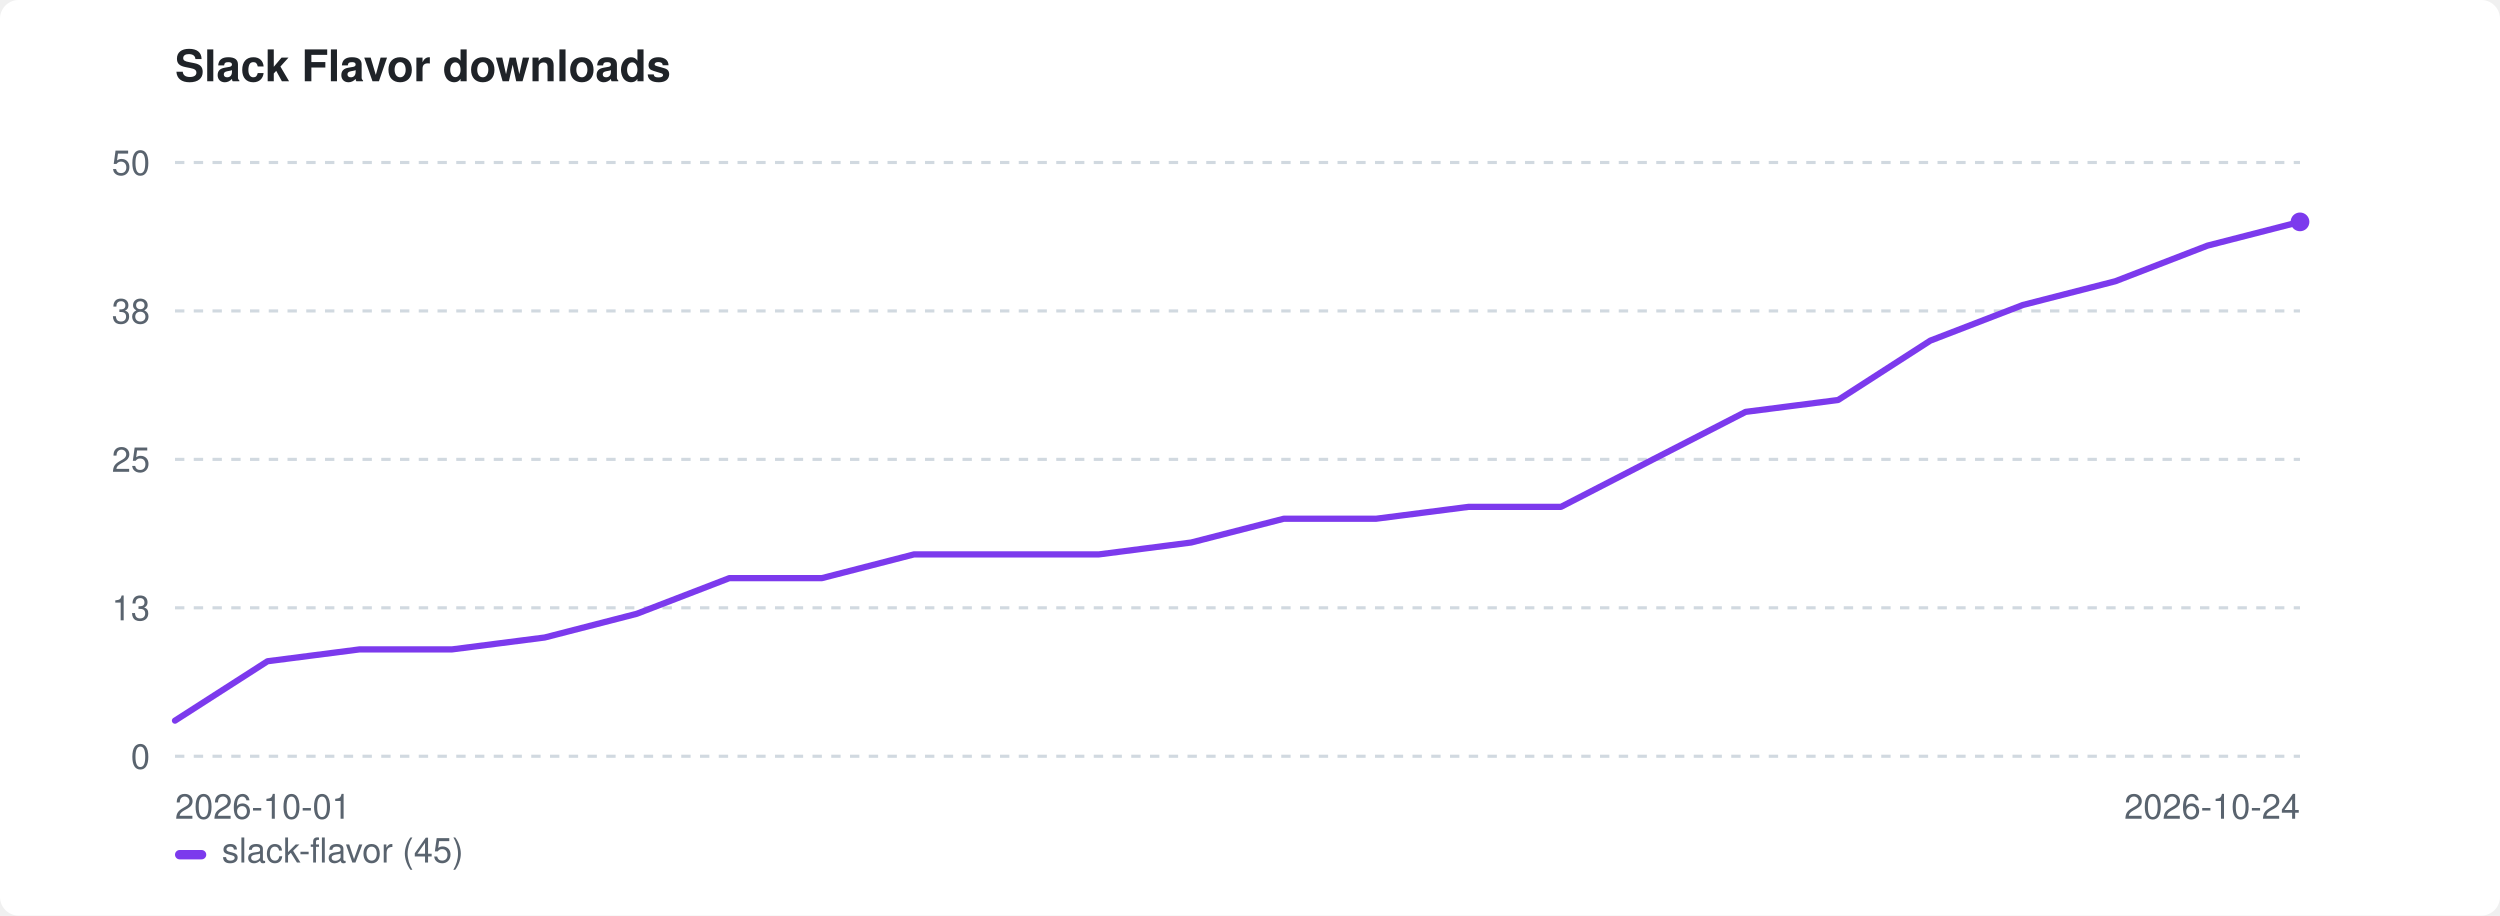
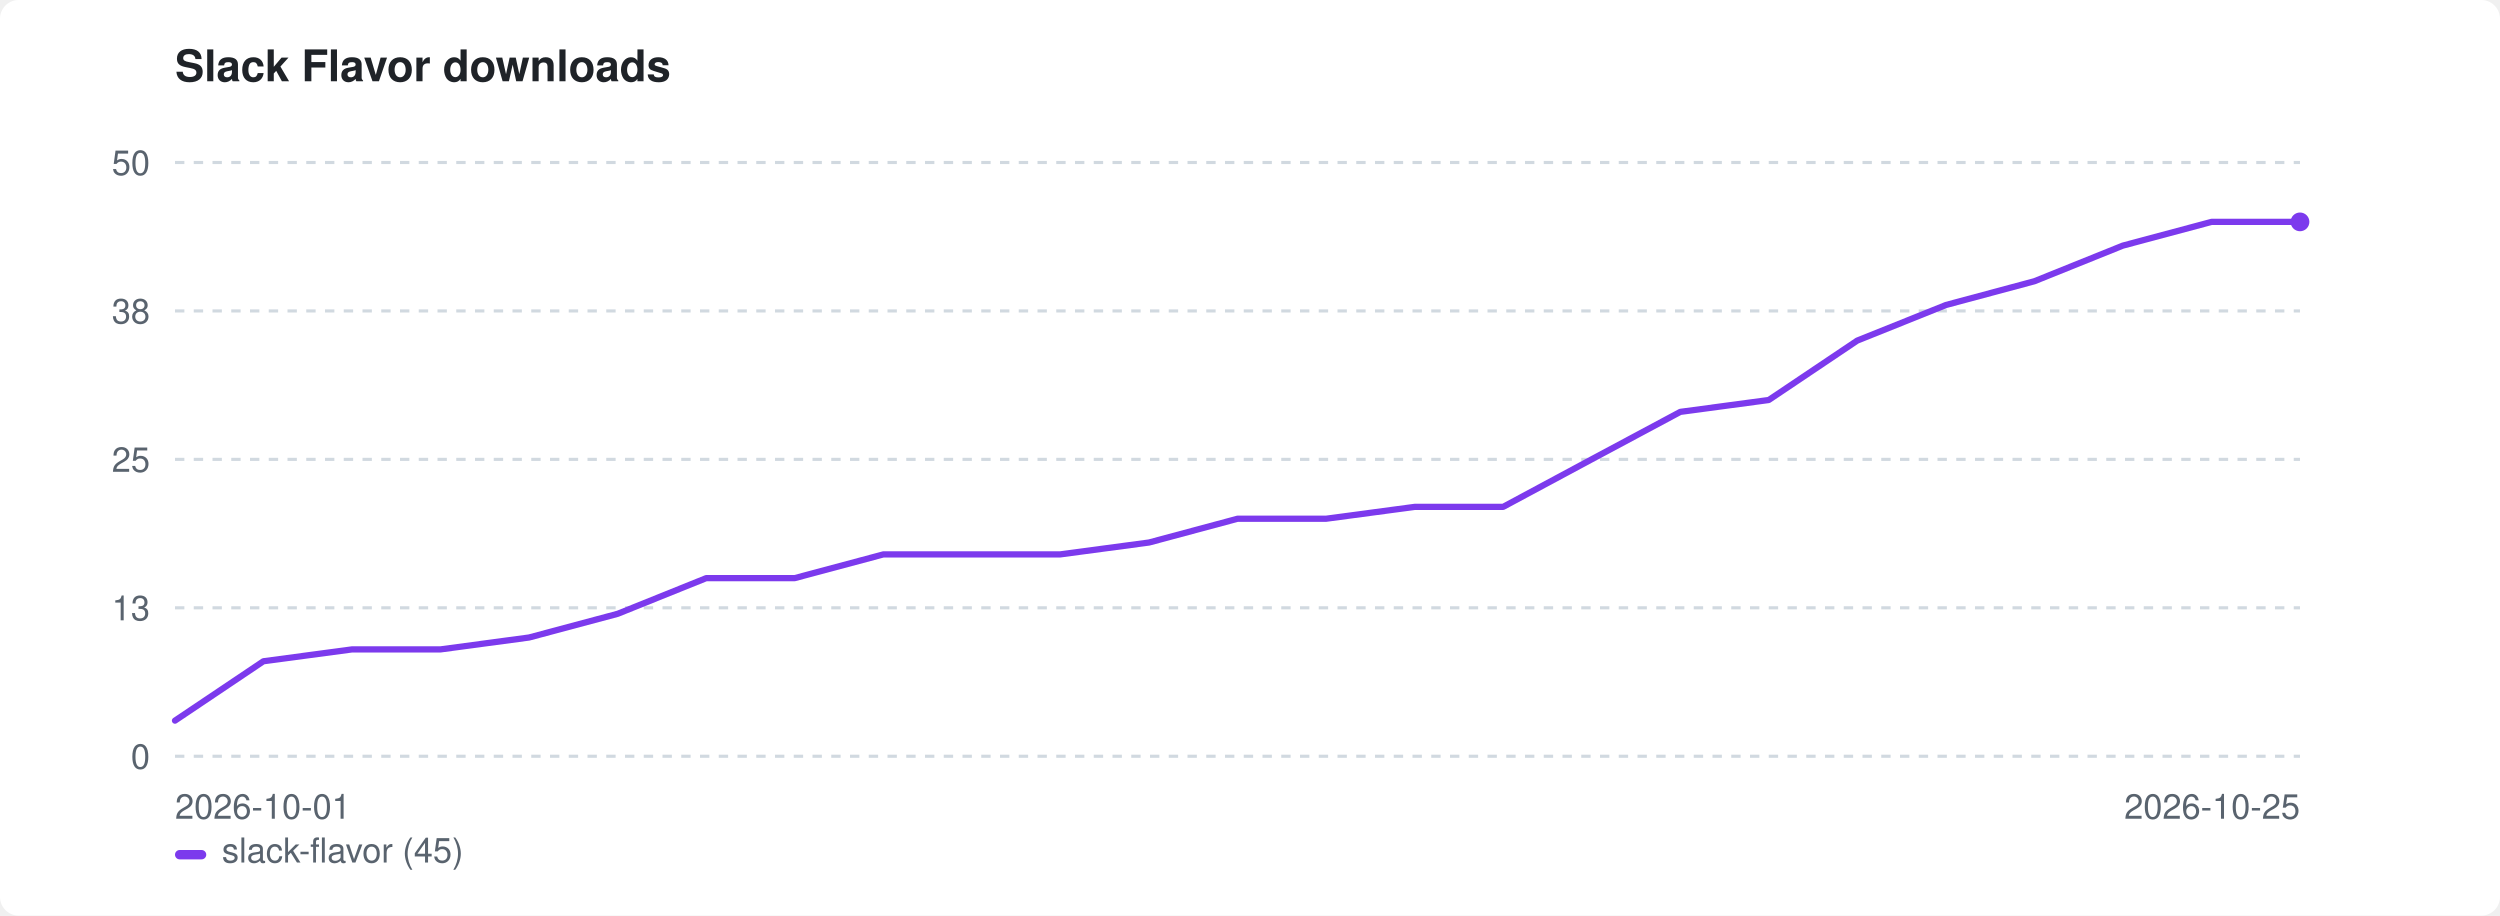
<svg xmlns="http://www.w3.org/2000/svg" width="800" height="293" viewBox="0 0 800 293" role="img" aria-label="Slack Flavor downloads">
  <style>:root{color-scheme:light dark}.bg{fill:#ffffff}.fg{fill:#1f2328}.mut{fill:#59636e}.grid{stroke:#d1d9e0}@media(prefers-color-scheme:dark){.bg{fill:#0d1117}.fg{fill:#e6edf3}.mut{fill:#9198a1}.grid{stroke:#30363d}}</style>
  <rect class="bg" width="800" height="293" rx="6" />
  <text class="fg" x="56" y="26" font-family="-apple-system,BlinkMacSystemFont,'Segoe UI',Helvetica,Arial,sans-serif" font-size="14" font-weight="600">Slack Flavor downloads</text>
  <line class="grid" x1="56" y1="242.0" x2="736" y2="242.0" stroke-width="1" stroke-dasharray="3 3" />
  <text class="mut" x="48" y="246.0" font-family="-apple-system,BlinkMacSystemFont,'Segoe UI',Helvetica,Arial,sans-serif" font-size="11" text-anchor="end">0</text>
  <line class="grid" x1="56" y1="194.5" x2="736" y2="194.5" stroke-width="1" stroke-dasharray="3 3" />
  <text class="mut" x="48" y="198.5" font-family="-apple-system,BlinkMacSystemFont,'Segoe UI',Helvetica,Arial,sans-serif" font-size="11" text-anchor="end">13</text>
  <line class="grid" x1="56" y1="147.0" x2="736" y2="147.0" stroke-width="1" stroke-dasharray="3 3" />
  <text class="mut" x="48" y="151.0" font-family="-apple-system,BlinkMacSystemFont,'Segoe UI',Helvetica,Arial,sans-serif" font-size="11" text-anchor="end">25</text>
  <line class="grid" x1="56" y1="99.5" x2="736" y2="99.5" stroke-width="1" stroke-dasharray="3 3" />
  <text class="mut" x="48" y="103.5" font-family="-apple-system,BlinkMacSystemFont,'Segoe UI',Helvetica,Arial,sans-serif" font-size="11" text-anchor="end">38</text>
  <line class="grid" x1="56" y1="52.0" x2="736" y2="52.0" stroke-width="1" stroke-dasharray="3 3" />
  <text class="mut" x="48" y="56.0" font-family="-apple-system,BlinkMacSystemFont,'Segoe UI',Helvetica,Arial,sans-serif" font-size="11" text-anchor="end">50</text>
  <text class="mut" x="56" y="262" font-family="-apple-system,BlinkMacSystemFont,'Segoe UI',Helvetica,Arial,sans-serif" font-size="11">2026-10-01</text>
-   <text class="mut" x="736" y="262" font-family="-apple-system,BlinkMacSystemFont,'Segoe UI',Helvetica,Arial,sans-serif" font-size="11" text-anchor="end">2026-10-24</text>
-   <path d="M56.0 230.6 L85.6 211.6 L115.1 207.8 L144.7 207.8 L174.3 204.0 L203.8 196.4 L233.4 185.0 L263.0 185.0 L292.5 177.4 L322.1 177.4 L351.7 177.4 L381.2 173.6 L410.8 166.0 L440.3 166.0 L469.9 162.2 L499.5 162.2 L529.0 147.0 L558.6 131.8 L588.2 128.0 L617.7 109.0 L647.3 97.6 L676.9 90.0 L706.4 78.6 L736.0 71.0" fill="none" stroke="#7c3aed" stroke-width="2" stroke-linejoin="round" stroke-linecap="round" />
+   <text class="mut" x="736" y="262" font-family="-apple-system,BlinkMacSystemFont,'Segoe UI',Helvetica,Arial,sans-serif" font-size="11" text-anchor="end">2026-10-25</text>
+   <path d="M56.0 230.6 L84.3 211.6 L112.7 207.8 L141.0 207.8 L169.3 204.0 L197.7 196.4 L226.0 185.0 L254.3 185.0 L282.7 177.4 L311.0 177.4 L339.3 177.4 L367.7 173.6 L396.0 166.0 L424.3 166.0 L452.7 162.2 L481.0 162.2 L509.3 147.0 L537.7 131.8 L566.0 128.0 L594.3 109.0 L622.7 97.6 L651.0 90.0 L679.3 78.6 L707.7 71.0 L736.0 71.0" fill="none" stroke="#7c3aed" stroke-width="2" stroke-linejoin="round" stroke-linecap="round" />
  <circle cx="736.0" cy="71.0" r="3" fill="#7c3aed" />
  <rect x="56" y="272" width="10" height="3" rx="1.5" fill="#7c3aed" />
  <text class="mut" x="71" y="276" font-family="-apple-system,BlinkMacSystemFont,'Segoe UI',Helvetica,Arial,sans-serif" font-size="11">slack-flavor (45)</text>
</svg>
